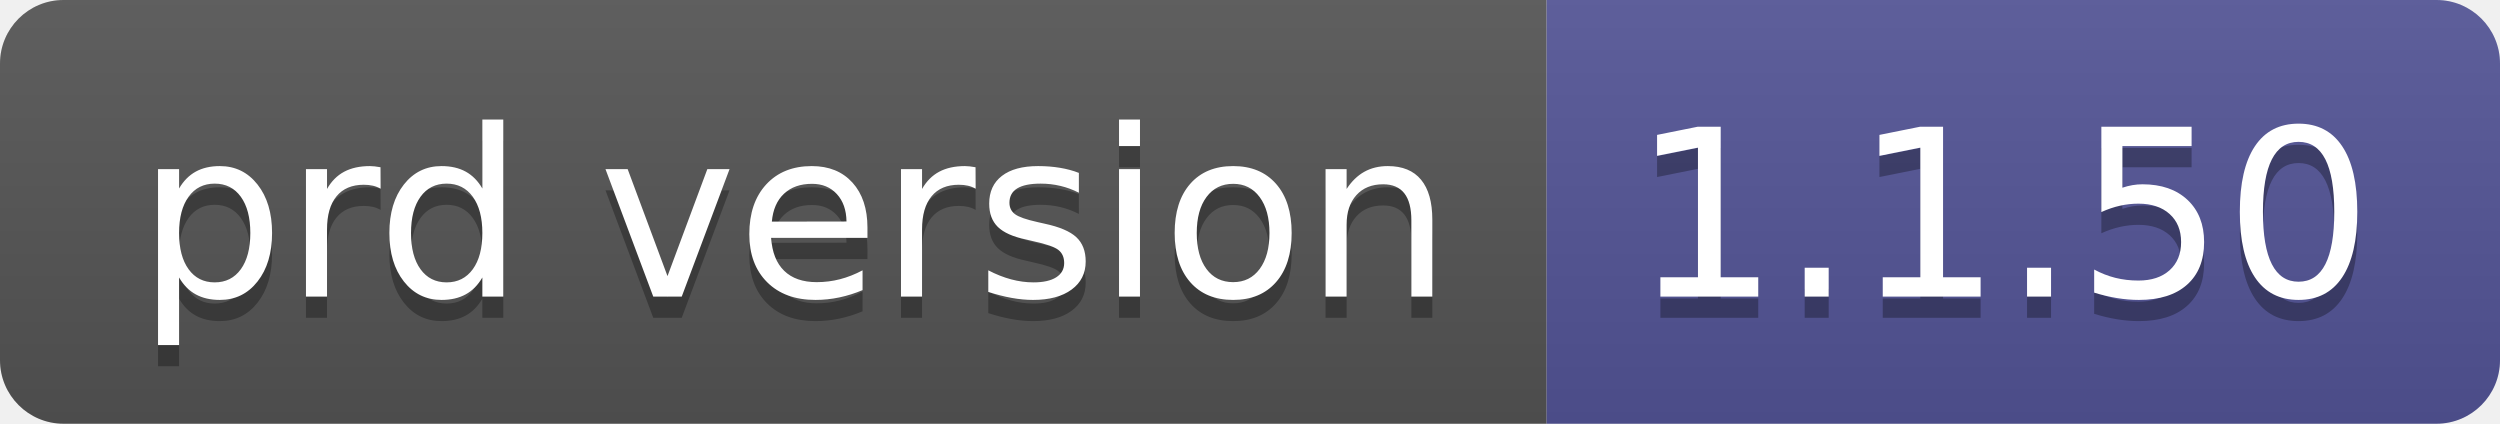
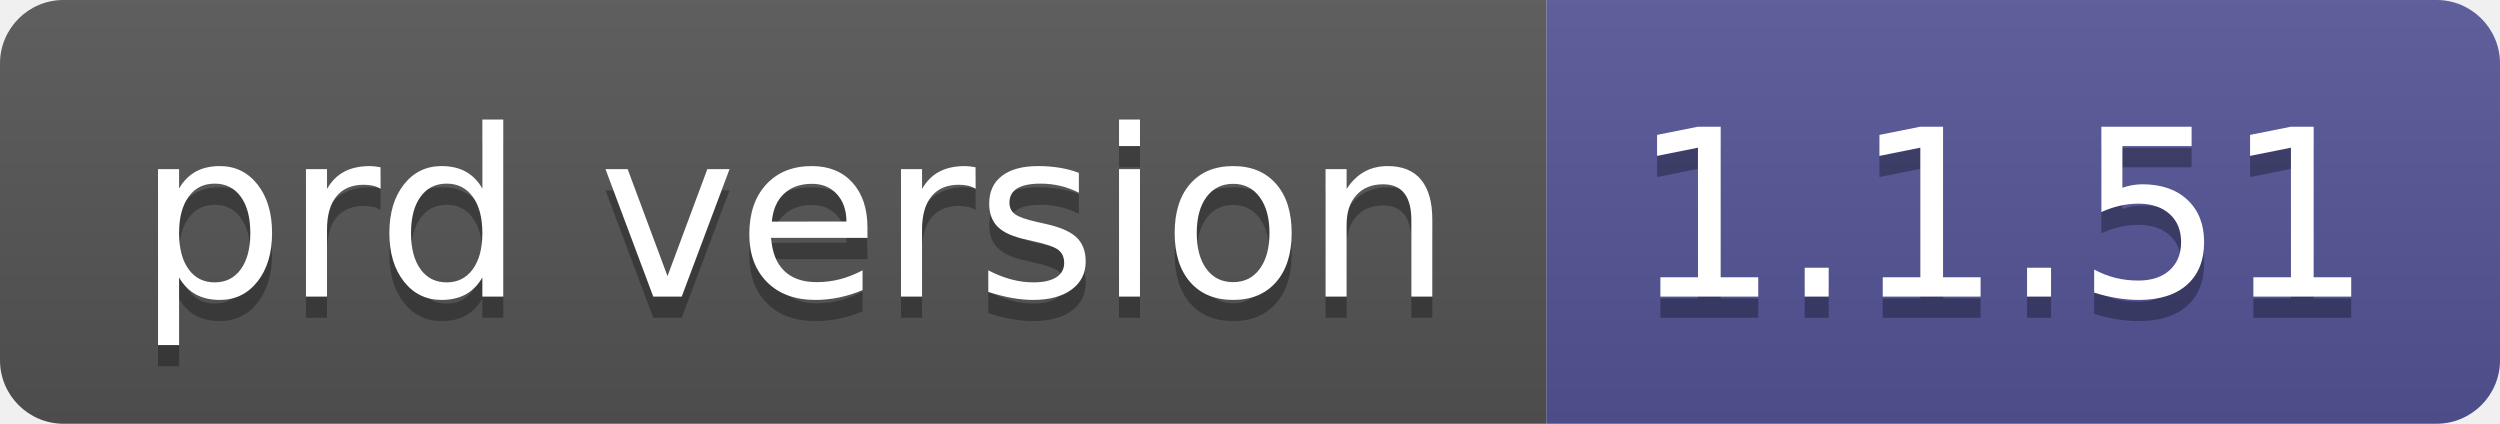
- <svg xmlns="http://www.w3.org/2000/svg" width="118" height="20" role="img" aria-label="prd version: 1.1.50">
+ <svg xmlns="http://www.w3.org/2000/svg" width="118" height="20" role="img" aria-label="prd version: 1.1.51">
  <linearGradient id="s" x2="0" y2="100%">
    <stop offset="0" stop-color="#bbb" stop-opacity=".1" />
    <stop offset="1" stop-opacity=".1" />
  </linearGradient>
  <clipPath id="r">
    <rect width="118" height="20" rx="3" fill="#fff" />
  </clipPath>
  <g clip-path="url(#r)">
    <rect width="73" height="20" fill="#555" />
    <rect x="73" width="45" height="20" fill="#535597" />
    <rect width="118" height="20" fill="url(#s)" />
  </g>
  <g fill="#fff" text-anchor="middle" font-family="Verdana,Geneva,DejaVu Sans,sans-serif" text-rendering="geometricPrecision" font-size="110">
    <text aria-hidden="true" x="375" y="150" fill="#010101" fill-opacity=".3" transform="scale(.1)" textLength="630">prd version</text>
    <text x="375" y="140" transform="scale(.1)" fill="#fff" textLength="630">prd version</text>
-     <text aria-hidden="true" x="945" y="150" fill="#010101" fill-opacity=".3" transform="scale(.1)" textLength="350">1.1.50</text>
-     <text x="945" y="140" transform="scale(.1)" fill="#fff" textLength="350">1.1.50</text>
+     <text aria-hidden="true" x="945" y="150" fill="#010101" fill-opacity=".3" transform="scale(.1)" textLength="350">1.1.51</text>
+     <text x="945" y="140" transform="scale(.1)" fill="#fff" textLength="350">1.1.51</text>
  </g>
</svg>
